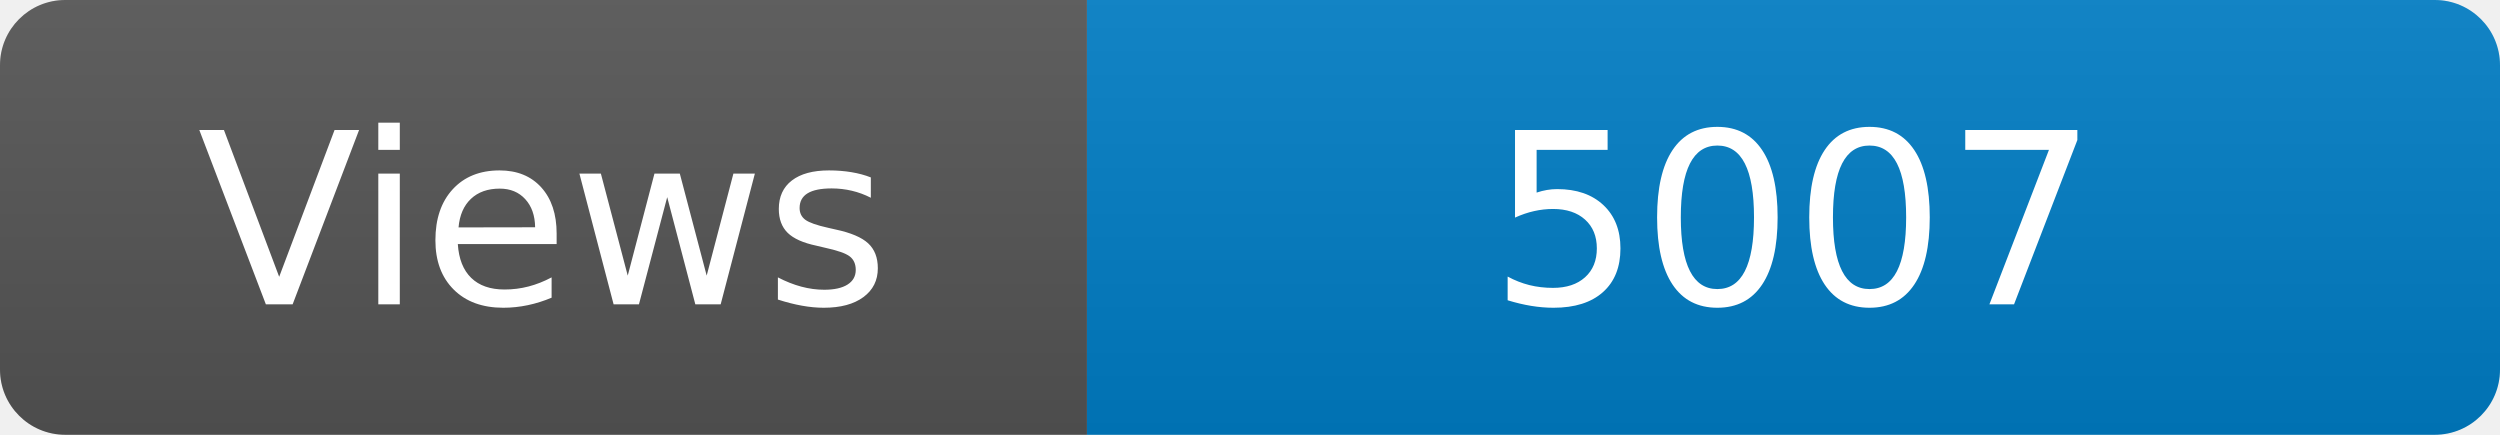
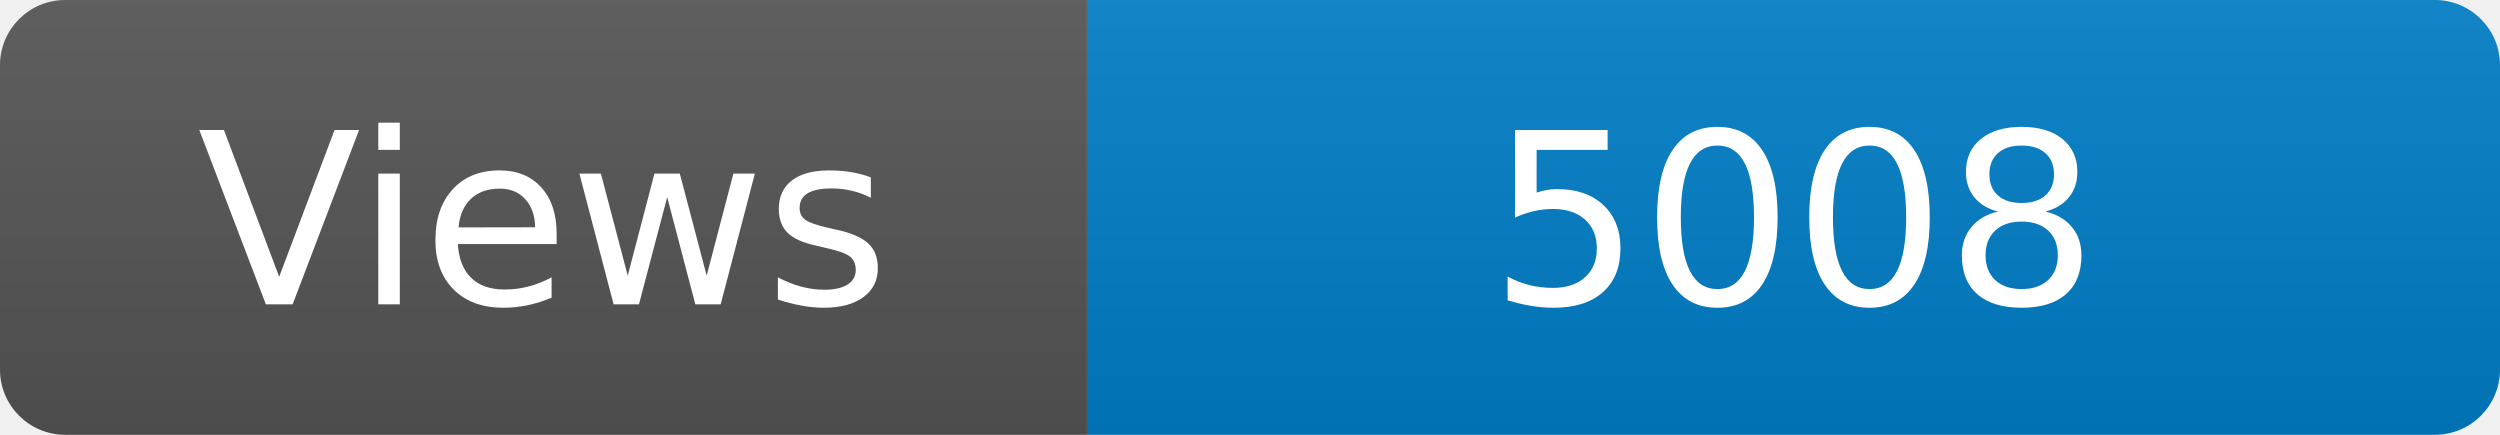
<svg xmlns="http://www.w3.org/2000/svg" width="115" height="20" role="img" aria-label="Maintained?: yes">
  <linearGradient id="s" x2="0" y2="100%">
    <stop offset="0" stop-color="#bbb" stop-opacity=".1" />
    <stop offset="1" stop-opacity=".1" />
  </linearGradient>
  <clipPath id="r">
    <rect width="115" height="20" rx="3" fill="#fff" />
  </clipPath>
  <g clip-path="url(#r)">
    <rect width="50" height="20" fill="#555" />
    <rect x="50" width="160" height="20" fill="#007ec6" />
    <rect width="115" height="20" fill="url(#s)" />
  </g>
  <g fill="#fff" text-anchor="middle" font-family="Verdana,Geneva,DejaVu Sans,sans-serif" font-size="110">
    <text x="250" y="140" transform="scale(.1)" fill="#fff">Views</text>
-     <text x="825" y="140" transform="scale(.1)" fill="#fff">5007</text>
+     <text x="825" y="140" transform="scale(.1)" fill="#fff">5008</text>
  </g>
</svg>
